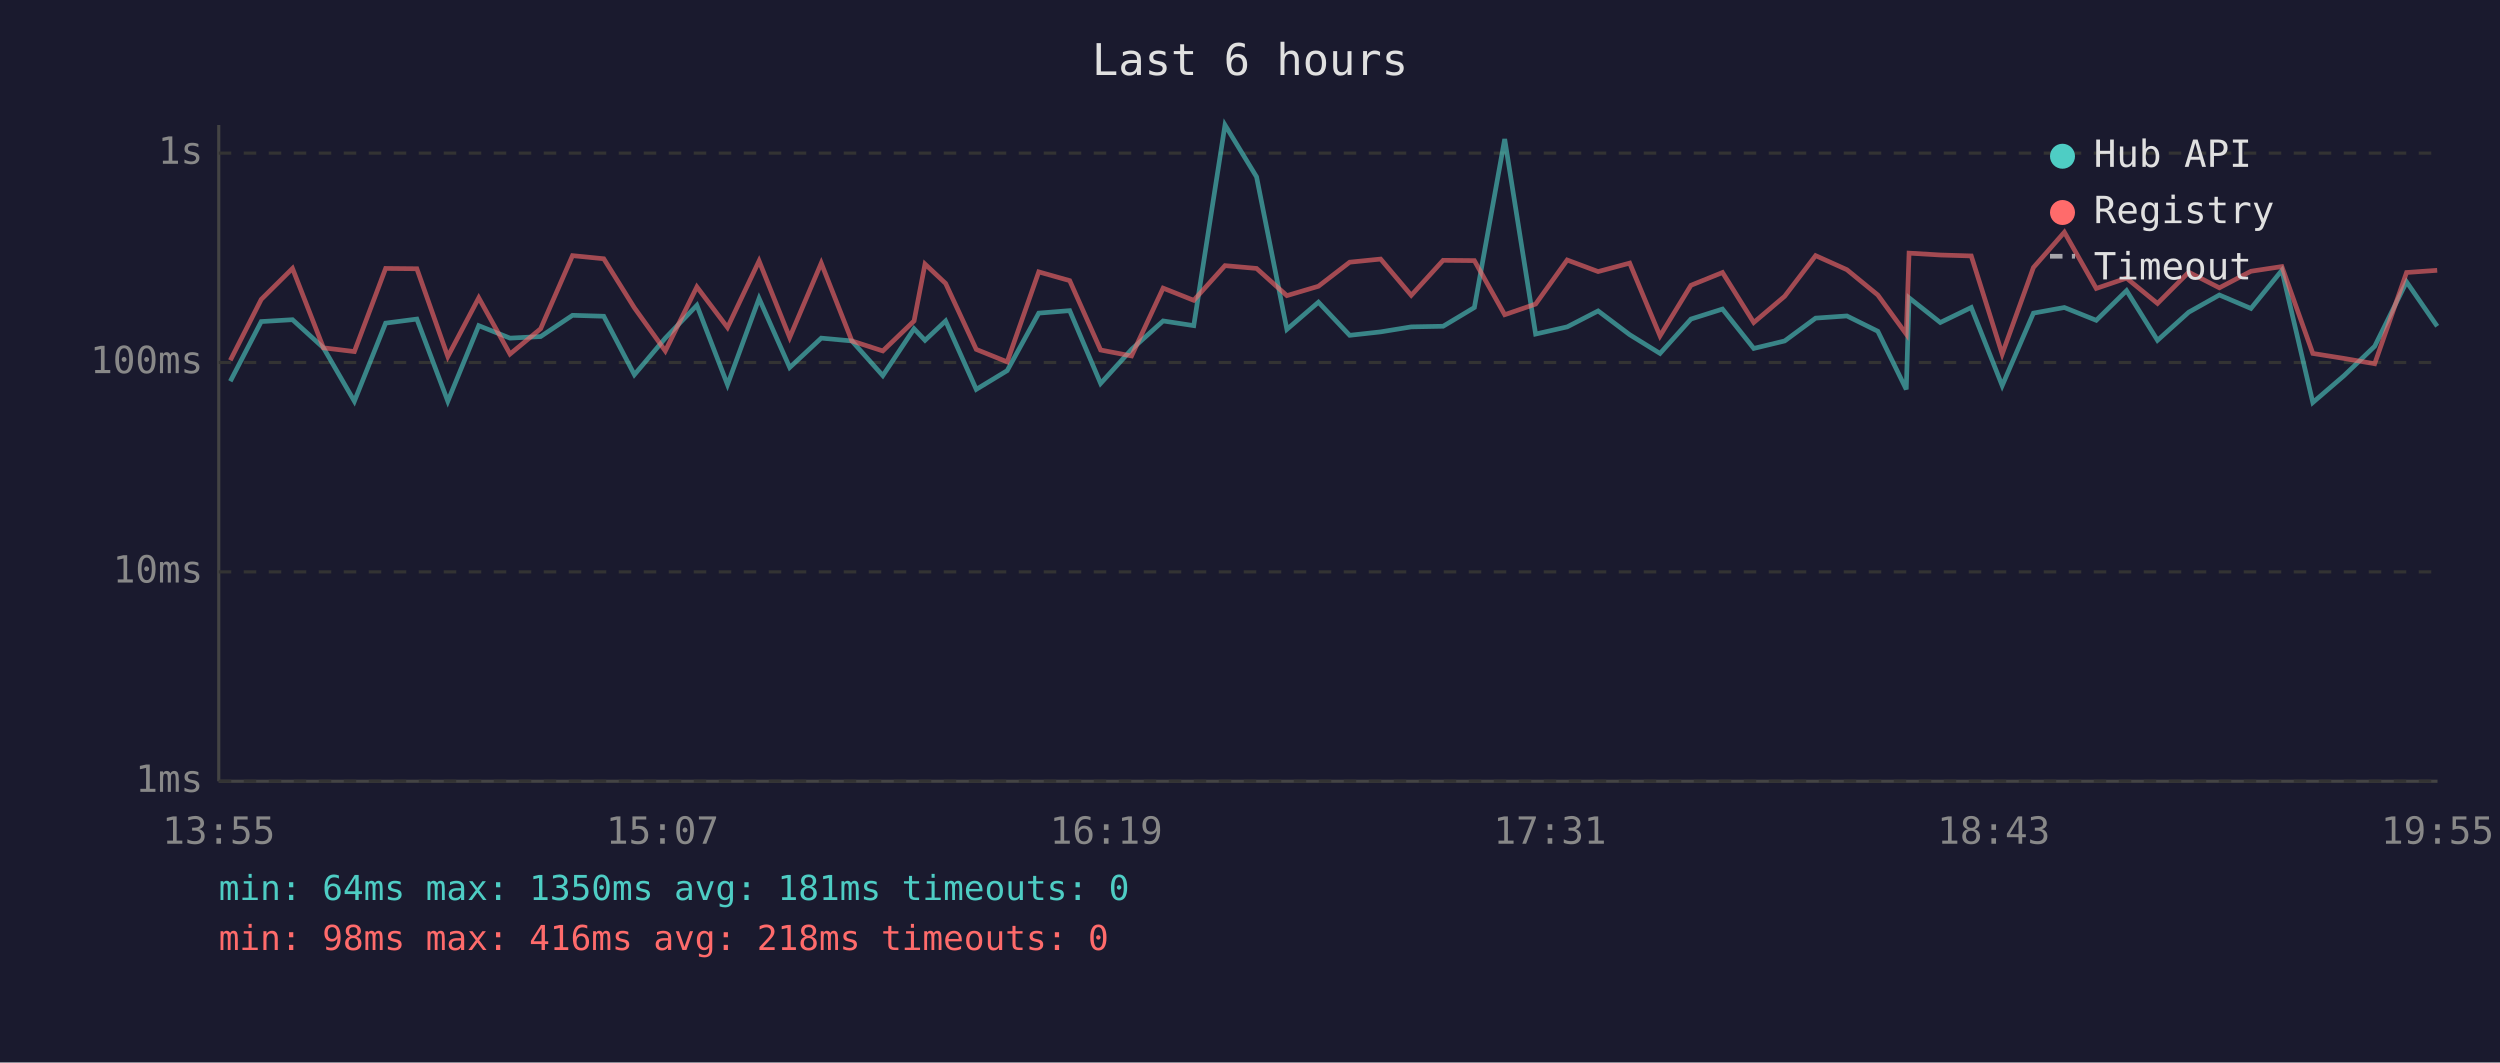
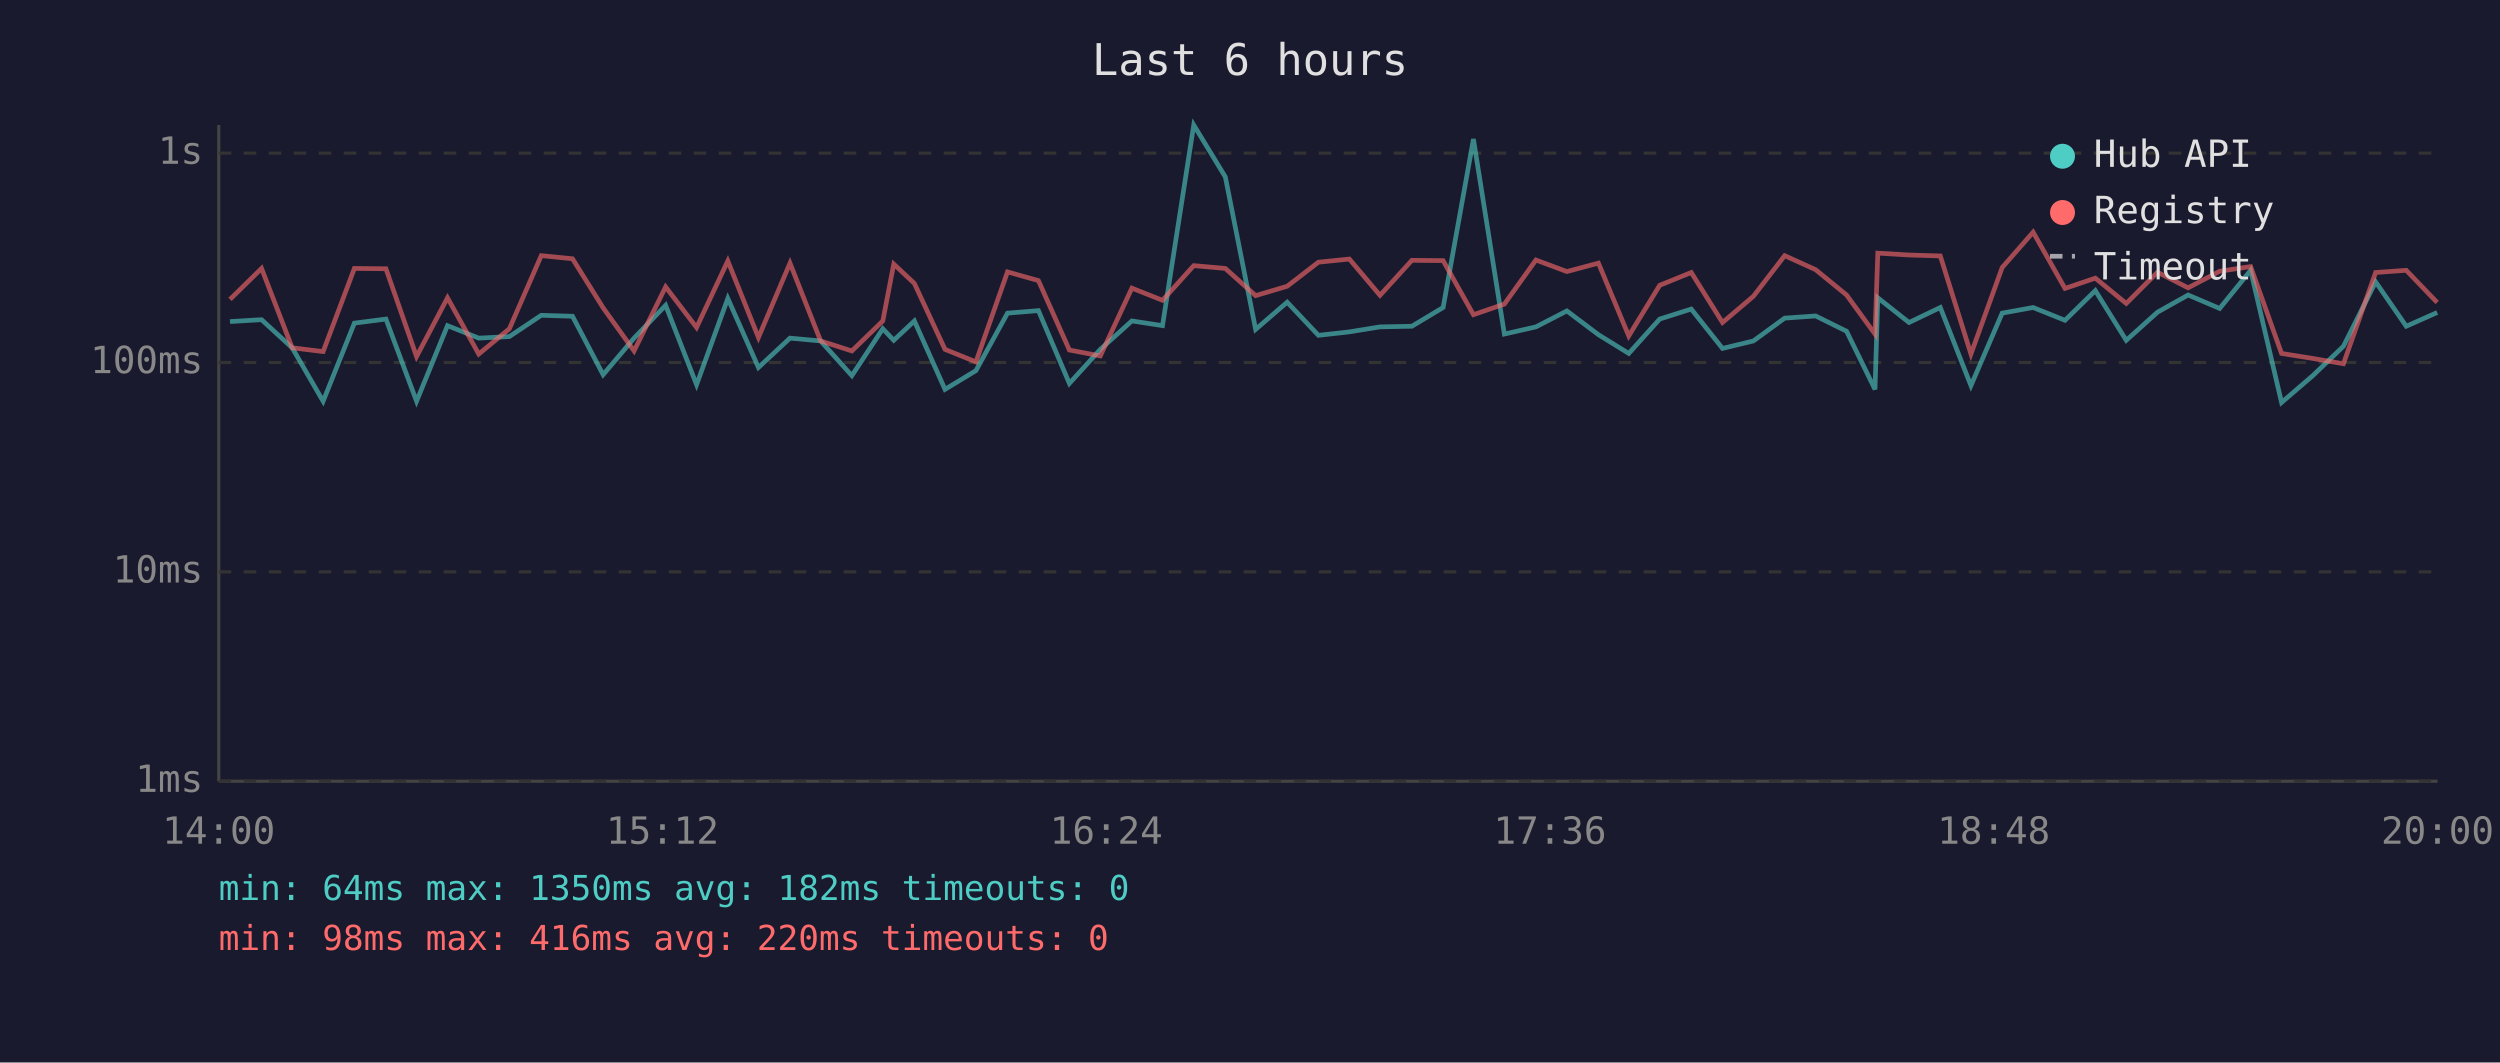
<svg xmlns="http://www.w3.org/2000/svg" viewBox="0 0 800 340" font-family="monospace" font-size="12">
  <rect width="800" height="340" fill="#1a1a2e" />
  <text x="400" y="24" fill="#e0e0e0" font-size="14" text-anchor="middle">Last 6 hours</text>
  <line x1="70" y1="40" x2="70" y2="250" stroke="#444" stroke-width="1" />
  <line x1="70" y1="250" x2="780" y2="250" stroke="#444" stroke-width="1" />
  <line x1="70" y1="250" x2="780" y2="250" stroke="#333" stroke-width="1" stroke-dasharray="4" />
  <text x="65" y="250" fill="#888" text-anchor="end" dominant-baseline="middle">1ms</text>
  <line x1="70" y1="183" x2="780" y2="183" stroke="#333" stroke-width="1" stroke-dasharray="4" />
  <text x="65" y="183" fill="#888" text-anchor="end" dominant-baseline="middle">10ms</text>
  <line x1="70" y1="116" x2="780" y2="116" stroke="#333" stroke-width="1" stroke-dasharray="4" />
  <text x="65" y="116" fill="#888" text-anchor="end" dominant-baseline="middle">100ms</text>
  <line x1="70" y1="49" x2="780" y2="49" stroke="#333" stroke-width="1" stroke-dasharray="4" />
  <text x="65" y="49" fill="#888" text-anchor="end" dominant-baseline="middle">1s</text>
-   <text x="70" y="270" fill="#888" text-anchor="middle">13:55</text>
-   <text x="212" y="270" fill="#888" text-anchor="middle">15:07</text>
-   <text x="354" y="270" fill="#888" text-anchor="middle">16:19</text>
-   <text x="496" y="270" fill="#888" text-anchor="middle">17:31</text>
-   <text x="638" y="270" fill="#888" text-anchor="middle">18:43</text>
-   <text x="780" y="270" fill="#888" text-anchor="middle">19:55</text>
-   <polyline points="73.7,122.0 83.6,102.9 93.6,102.3 103.5,111.3 113.4,128.4 123.4,103.4 133.4,102.1 143.3,128.4 153.2,104.2 163.2,108.2 173.0,107.7 183.2,100.9 193.2,101.2 203.0,119.9 212.9,108.2 223.0,97.7 232.8,123.1 242.9,95.5 252.7,117.6 262.8,108.2 272.6,109.1 282.5,120.2 292.5,105.2 296.0,108.9 302.6,102.7 312.4,124.6 322.3,118.6 332.4,100.2 342.3,99.4 352.2,122.7 362.1,111.8 372.2,102.7 382.0,104.2 392.0,40.0 402.1,56.6 411.8,105.4 421.9,96.7 431.9,107.3 441.8,106.2 451.6,104.6 461.8,104.4 471.8,98.4 481.5,44.5 491.4,106.9 501.5,104.6 511.4,99.5 521.5,107.1 531.2,113.1 541.1,102.1 551.2,98.9 561.2,111.5 571.1,109.1 581.0,101.8 591.0,101.1 600.9,106.0 610.0,124.6 610.9,95.3 620.9,103.2 630.8,98.4 640.7,123.4 650.7,100.2 660.6,98.4 670.8,102.5 680.5,93.0 690.4,108.9 700.4,99.9 710.2,94.4 720.3,98.7 730.2,86.5 740.1,128.8 750.1,120.2 759.9,110.8 770.1,90.2 779.9,104.4" fill="none" stroke="#4ecdc4" stroke-width="1.5" opacity="0.6" />
-   <polyline points="73.7,115.3 83.6,95.8 93.6,85.9 103.5,111.3 113.4,112.5 123.4,85.9 133.4,86.0 143.3,114.1 153.2,95.3 163.2,113.3 173.0,105.2 183.2,81.8 193.2,82.8 203.0,98.5 212.9,112.3 223.0,91.8 232.8,104.8 242.9,83.5 252.7,108.0 262.8,84.2 272.6,109.1 282.5,112.3 292.5,102.7 296.0,84.5 302.6,90.7 312.4,111.8 322.3,115.8 332.4,87.0 342.3,89.8 352.2,112.0 362.1,113.9 372.2,92.2 382.0,96.1 392.0,85.0 402.1,85.9 411.8,94.6 421.9,91.6 431.9,83.9 441.8,82.9 451.6,94.5 461.8,83.3 471.8,83.4 481.5,100.7 491.4,97.3 501.5,83.2 511.4,86.9 521.5,84.2 531.2,107.5 541.1,91.3 551.2,87.2 561.2,103.2 571.1,94.8 581.0,81.8 591.0,86.3 600.9,94.4 610.0,106.9 610.9,81.0 620.9,81.6 630.8,81.9 640.7,113.3 650.7,85.6 660.6,74.3 670.8,92.3 680.5,89.0 690.4,97.1 700.4,87.1 710.2,92.1 720.3,86.8 730.2,85.3 740.1,113.1 750.1,114.7 759.9,116.4 770.1,87.2 779.9,86.5" fill="none" stroke="#ff6b6b" stroke-width="1.5" opacity="0.6" />
+   <text x="70" y="270" fill="#888" text-anchor="middle">14:00</text>
+   <text x="212" y="270" fill="#888" text-anchor="middle">15:12</text>
+   <text x="354" y="270" fill="#888" text-anchor="middle">16:24</text>
+   <text x="496" y="270" fill="#888" text-anchor="middle">17:36</text>
+   <text x="638" y="270" fill="#888" text-anchor="middle">18:48</text>
+   <text x="780" y="270" fill="#888" text-anchor="middle">20:00</text>
+   <polyline points="73.6,102.9 83.7,102.3 93.5,111.3 103.4,128.4 113.4,103.4 123.5,102.1 133.3,128.4 143.2,104.2 153.2,108.2 163.0,107.7 173.2,100.9 183.2,101.2 193.0,119.9 202.9,108.2 213.0,97.7 222.9,123.1 232.9,95.5 242.7,117.6 252.8,108.2 262.6,109.1 272.6,120.2 282.5,105.2 286.0,108.9 292.6,102.7 302.4,124.6 312.3,118.6 322.4,100.2 332.3,99.4 342.2,122.7 352.1,111.8 362.2,102.7 372.0,104.2 382.0,40.0 392.1,56.6 401.8,105.4 411.9,96.7 421.9,107.3 431.8,106.2 441.6,104.6 451.8,104.4 461.8,98.4 471.5,44.5 481.4,106.9 491.5,104.6 501.4,99.5 511.5,107.1 521.2,113.1 531.1,102.1 541.2,98.9 551.2,111.5 561.1,109.1 571.1,101.8 581.0,101.1 590.9,106.0 600.0,124.6 600.9,95.3 610.9,103.2 620.9,98.4 630.7,123.4 640.7,100.2 650.6,98.4 660.8,102.5 670.5,93.0 680.4,108.9 690.4,99.9 700.2,94.4 710.3,98.7 720.2,86.5 730.1,128.8 740.1,120.2 749.9,110.8 760.2,90.2 770.0,104.4 779.9,100.0" fill="none" stroke="#4ecdc4" stroke-width="1.5" opacity="0.6" />
+   <polyline points="73.6,95.8 83.7,85.9 93.5,111.3 103.4,112.5 113.4,85.9 123.5,86.0 133.3,114.1 143.2,95.3 153.2,113.3 163.0,105.2 173.2,81.8 183.2,82.8 193.0,98.5 202.9,112.3 213.0,91.8 222.9,104.8 232.9,83.5 242.7,108.0 252.8,84.2 262.6,109.1 272.6,112.3 282.5,102.7 286.0,84.5 292.6,90.7 302.4,111.8 312.3,115.8 322.4,87.0 332.3,89.8 342.2,112.0 352.1,113.9 362.2,92.2 372.0,96.1 382.0,85.0 392.1,85.9 401.8,94.6 411.9,91.6 421.9,83.9 431.8,82.9 441.6,94.5 451.8,83.3 461.8,83.4 471.5,100.7 481.4,97.3 491.5,83.2 501.4,86.9 511.5,84.2 521.2,107.5 531.1,91.3 541.2,87.2 551.2,103.2 561.1,94.8 571.1,81.8 581.0,86.3 590.9,94.4 600.0,106.9 600.9,81.0 610.9,81.6 620.9,81.9 630.7,113.3 640.7,85.6 650.6,74.3 660.8,92.3 670.5,89.0 680.4,97.1 690.4,87.1 700.2,92.1 710.3,86.8 720.2,85.3 730.1,113.1 740.1,114.7 749.9,116.4 760.2,87.2 770.0,86.5 779.9,96.8" fill="none" stroke="#ff6b6b" stroke-width="1.5" opacity="0.6" />
  <circle cx="660" cy="50" r="4" fill="#4ecdc4" />
  <text x="670" y="50" fill="#e0e0e0" dominant-baseline="middle">Hub API</text>
  <circle cx="660" cy="68" r="4" fill="#ff6b6b" />
  <text x="670" y="68" fill="#e0e0e0" dominant-baseline="middle">Registry</text>
  <line x1="656" y1="82" x2="664" y2="82" stroke="#e0e0e0" stroke-width="1.5" stroke-dasharray="4,3" opacity="0.7" />
  <text x="670" y="86" fill="#e0e0e0" dominant-baseline="middle">Timeout</text>
-   <text x="70" y="288" fill="#4ecdc4" font-size="11">min: 64ms  max: 1350ms  avg: 181ms  timeouts: 0</text>
-   <text x="70" y="304" fill="#ff6b6b" font-size="11">min: 98ms  max: 416ms  avg: 218ms  timeouts: 0</text>
+   <text x="70" y="288" fill="#4ecdc4" font-size="11">min: 64ms  max: 1350ms  avg: 182ms  timeouts: 0</text>
+   <text x="70" y="304" fill="#ff6b6b" font-size="11">min: 98ms  max: 416ms  avg: 220ms  timeouts: 0</text>
</svg>
